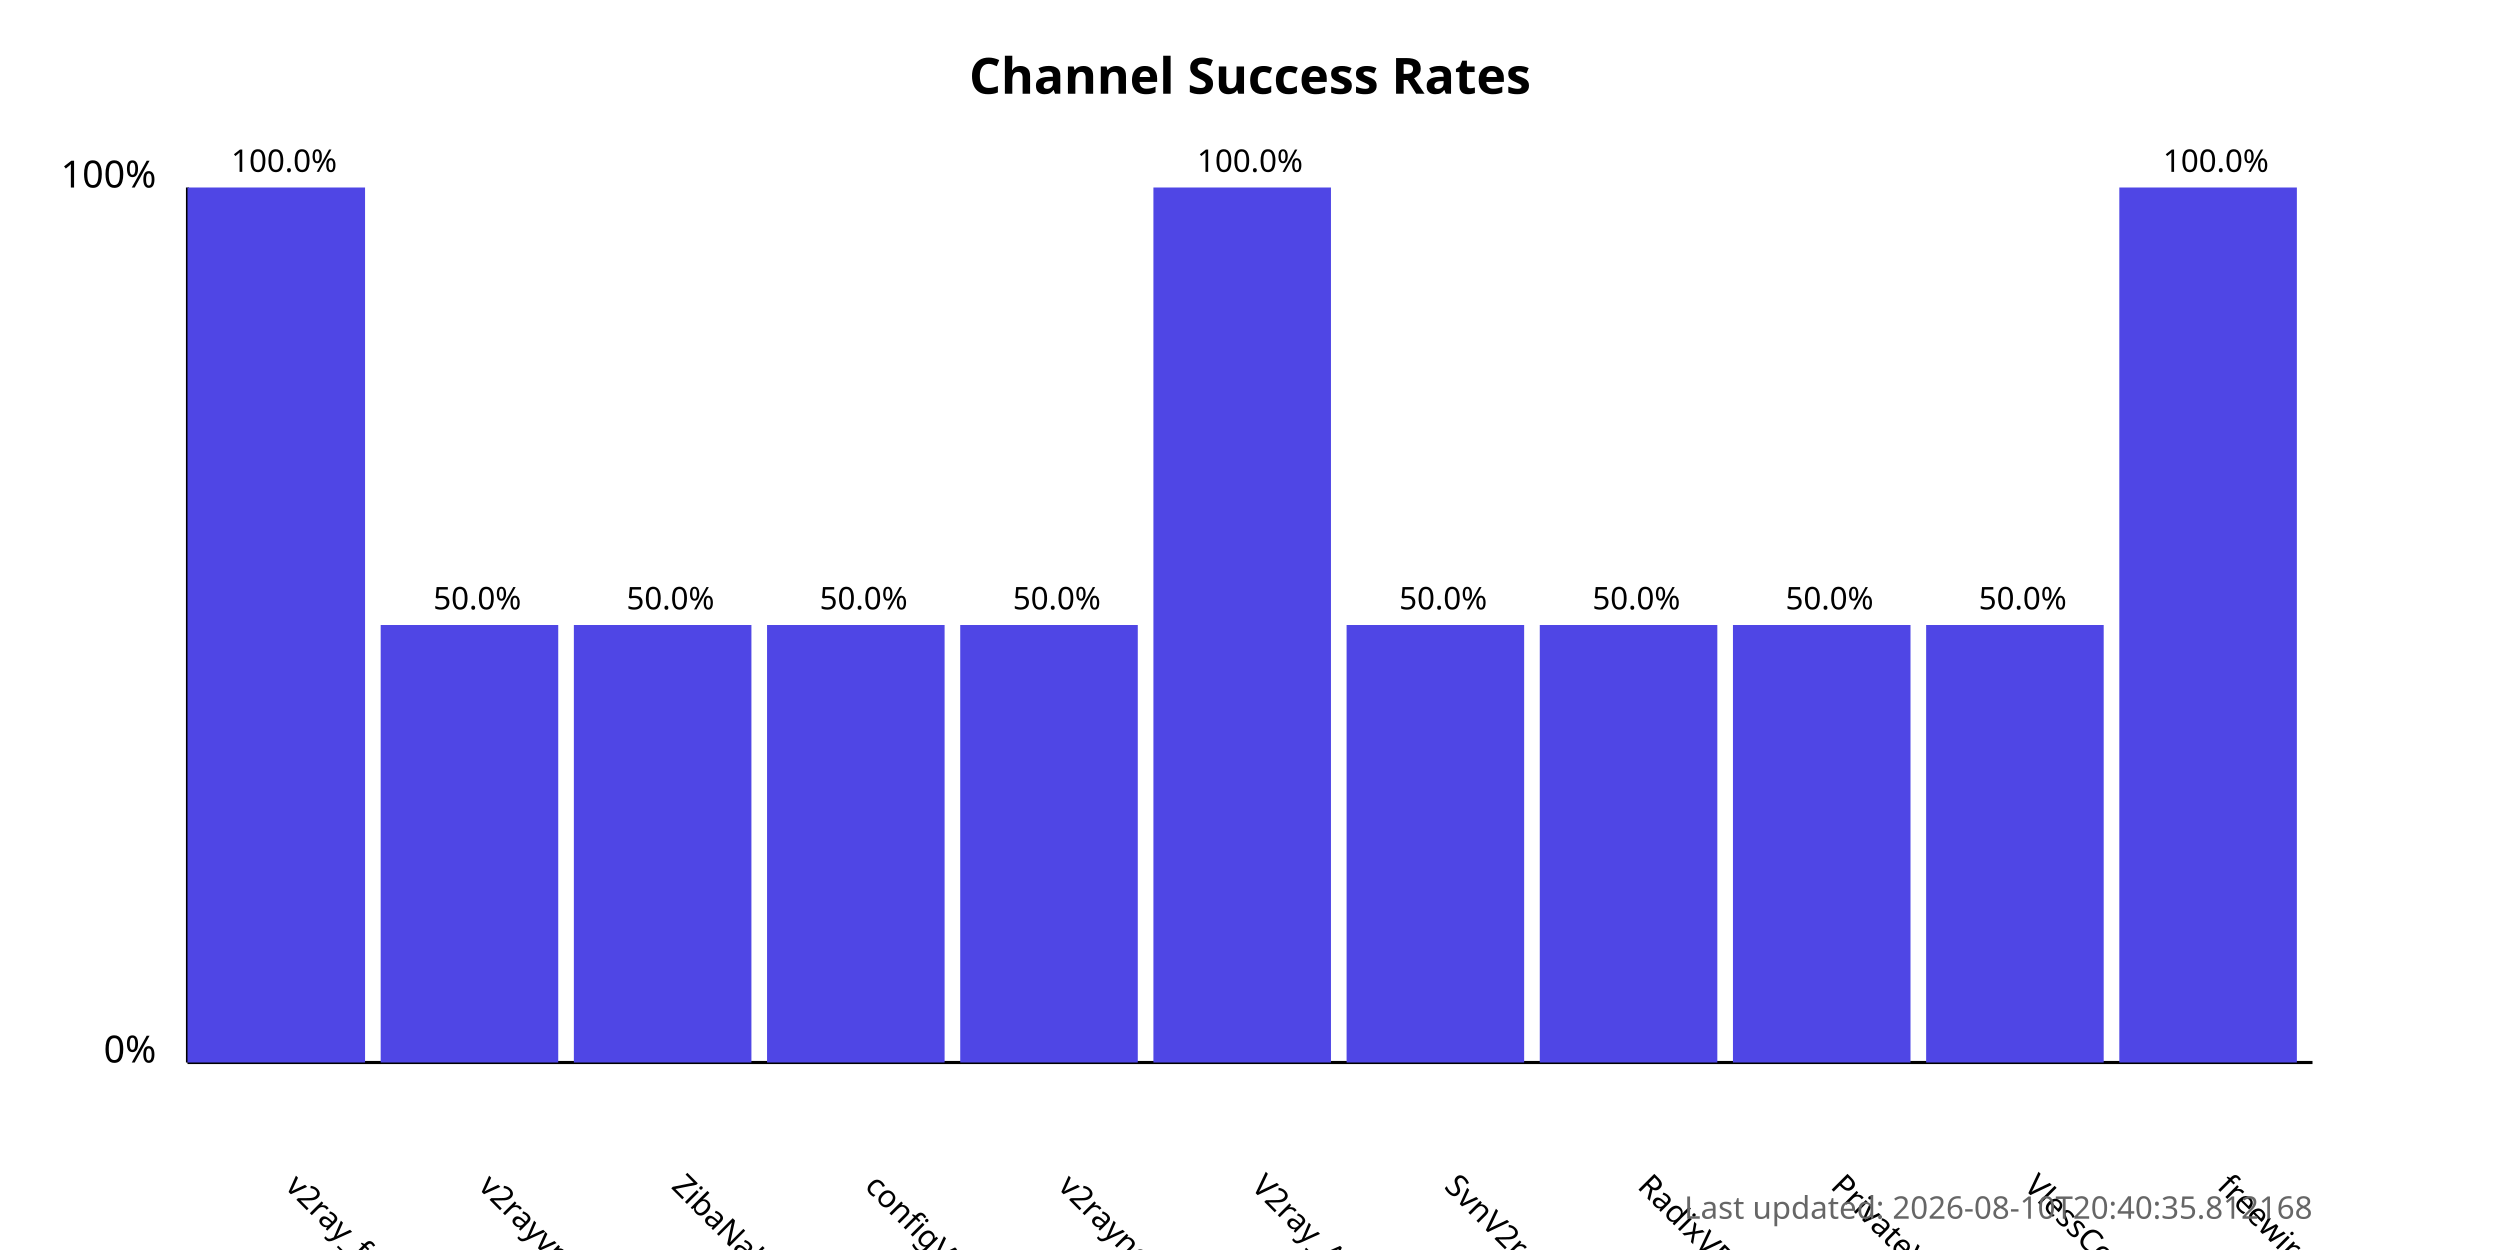
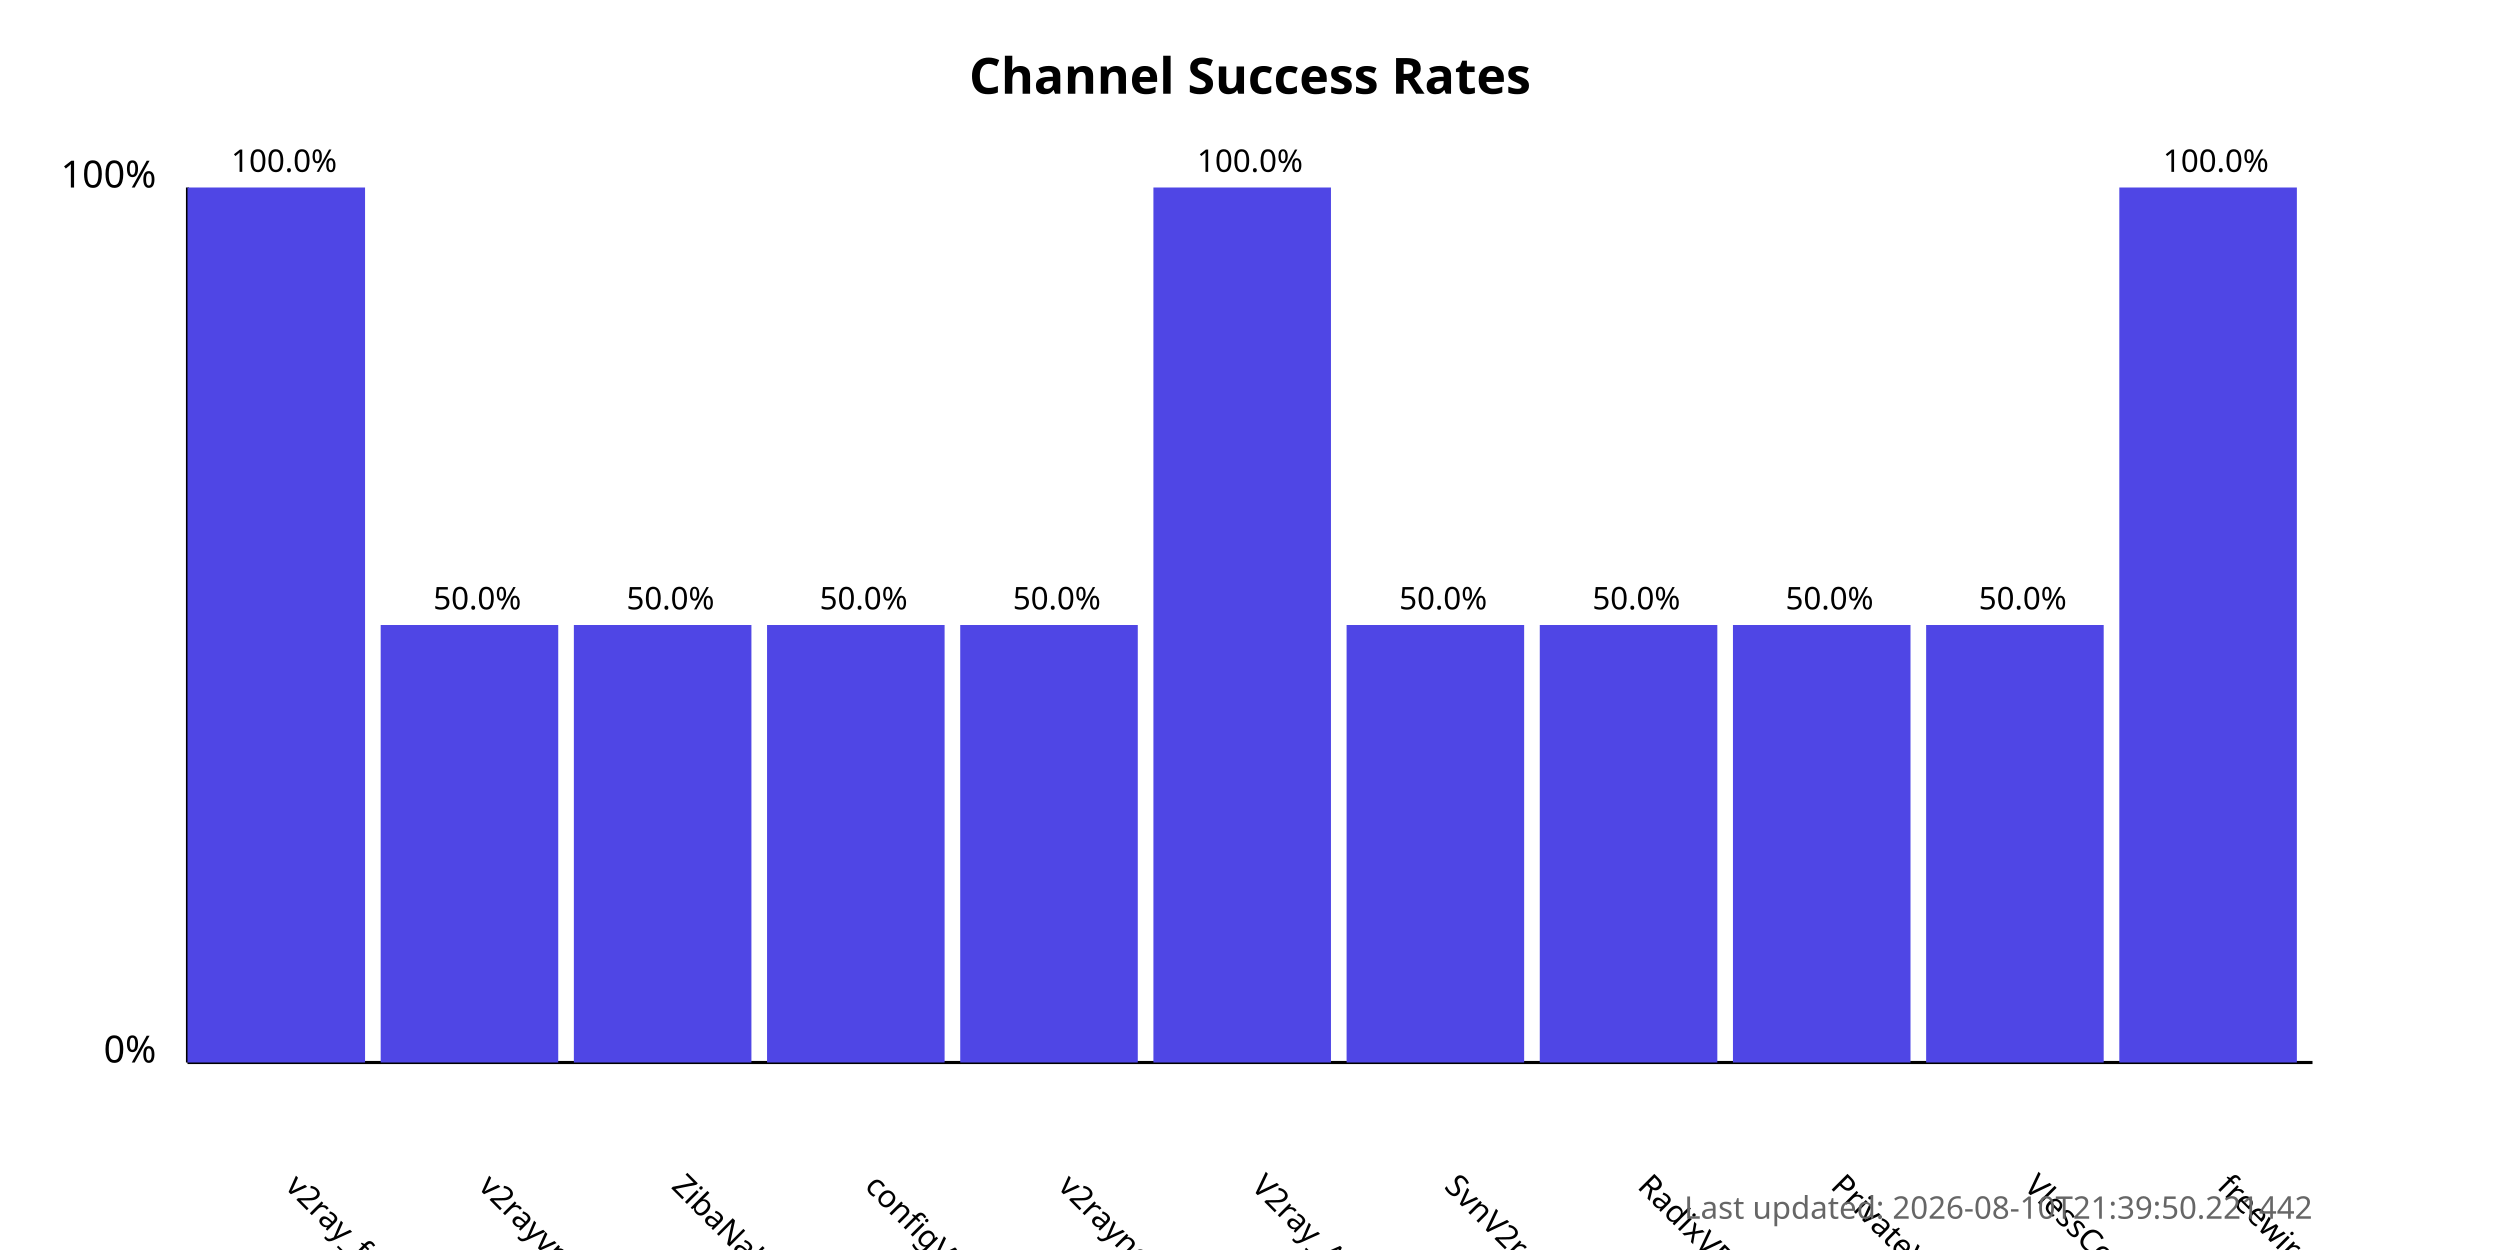
<svg xmlns="http://www.w3.org/2000/svg" width="800" height="400">
  <style>
            .chart-title { font: bold 16px sans-serif; }
            .axis-label { font: 12px sans-serif; }
            .tick-label { font: 10px sans-serif; }
            .bar { fill: #4f46e5; }
            .bar:hover { fill: #6366f1; }
            .timestamp { font: 10px sans-serif; fill: #666; }
        </style>
  <text x="400.0" y="30" text-anchor="middle" class="chart-title">
            Channel Success Rates
        </text>
  <line x1="60" y1="340" x2="60" y2="60" stroke="black" stroke-width="1" />
  <line x1="60" y1="340" x2="740" y2="340" stroke="black" stroke-width="1" />
  <text x="50" y="340" text-anchor="end" class="axis-label">0%</text>
  <text x="50" y="60" text-anchor="end" class="axis-label">100%</text>
  <g>
    <rect x="60" y="60.0" width="56.818" height="280.0" class="bar" />
    <text x="90.909" y="380" transform="rotate(45, 90.90909, 380)" text-anchor="start" class="tick-label">
                v2ray_free_conf
            </text>
    <text x="90.909" y="55.0" text-anchor="middle" class="tick-label">
                100.0%
            </text>
  </g>
  <g>
    <rect x="121.818" y="200.0" width="56.818" height="140.0" class="bar" />
    <text x="152.727" y="380" transform="rotate(45, 152.7273, 380)" text-anchor="start" class="tick-label">
                v2rayvpno
            </text>
    <text x="152.727" y="195.0" text-anchor="middle" class="tick-label">
                50.0%
            </text>
  </g>
  <g>
    <rect x="183.636" y="200.0" width="56.818" height="140.0" class="bar" />
    <text x="214.545" y="380" transform="rotate(45, 214.5455, 380)" text-anchor="start" class="tick-label">
                ZibaNabz
            </text>
    <text x="214.545" y="195.0" text-anchor="middle" class="tick-label">
                50.0%
            </text>
  </g>
  <g>
    <rect x="245.455" y="200.0" width="56.818" height="140.0" class="bar" />
    <text x="276.364" y="380" transform="rotate(45, 276.3636, 380)" text-anchor="start" class="tick-label">
                configV2rayForFree
            </text>
    <text x="276.364" y="195.0" text-anchor="middle" class="tick-label">
                50.0%
            </text>
  </g>
  <g>
    <rect x="307.273" y="200.0" width="56.818" height="140.0" class="bar" />
    <text x="338.182" y="380" transform="rotate(45, 338.1818, 380)" text-anchor="start" class="tick-label">
                v2rayngvpn
            </text>
    <text x="338.182" y="195.0" text-anchor="middle" class="tick-label">
                50.0%
            </text>
  </g>
  <g>
    <rect x="369.091" y="60.0" width="56.818" height="280.0" class="bar" />
    <text x="400.0" y="380" transform="rotate(45, 400.0, 380)" text-anchor="start" class="tick-label">
                V2ray_Alpha
            </text>
    <text x="400.0" y="55.0" text-anchor="middle" class="tick-label">
                100.0%
            </text>
  </g>
  <g>
    <rect x="430.909" y="200.0" width="56.818" height="140.0" class="bar" />
    <text x="461.818" y="380" transform="rotate(45, 461.8182, 380)" text-anchor="start" class="tick-label">
                SvnV2ray
            </text>
    <text x="461.818" y="195.0" text-anchor="middle" class="tick-label">
                50.0%
            </text>
  </g>
  <g>
    <rect x="492.727" y="200.0" width="56.818" height="140.0" class="bar" />
    <text x="523.636" y="380" transform="rotate(45, 523.6364, 380)" text-anchor="start" class="tick-label">
                RadixVPN
            </text>
    <text x="523.636" y="195.0" text-anchor="middle" class="tick-label">
                50.0%
            </text>
  </g>
  <g>
    <rect x="554.545" y="200.0" width="56.818" height="140.0" class="bar" />
    <text x="585.455" y="380" transform="rotate(45, 585.4545, 380)" text-anchor="start" class="tick-label">
                PrivateVPNs
            </text>
    <text x="585.455" y="195.0" text-anchor="middle" class="tick-label">
                50.0%
            </text>
  </g>
  <g>
    <rect x="616.364" y="200.0" width="56.818" height="140.0" class="bar" />
    <text x="647.273" y="380" transform="rotate(45, 647.2727, 380)" text-anchor="start" class="tick-label">
                VlessConfig
            </text>
    <text x="647.273" y="195.0" text-anchor="middle" class="tick-label">
                50.0%
            </text>
  </g>
  <g>
    <rect x="678.182" y="60.0" width="56.818" height="280.0" class="bar" />
    <text x="709.091" y="380" transform="rotate(45, 709.0909, 380)" text-anchor="start" class="tick-label">
                freewireguard
            </text>
    <text x="709.091" y="55.0" text-anchor="middle" class="tick-label">
                100.0%
            </text>
  </g>
  <text x="740" y="390" text-anchor="end" class="timestamp">
-             Last updated: 2026-08-10T20:40:35.812168
+             Last updated: 2026-08-10T21:39:50.221442
        </text>
</svg>
